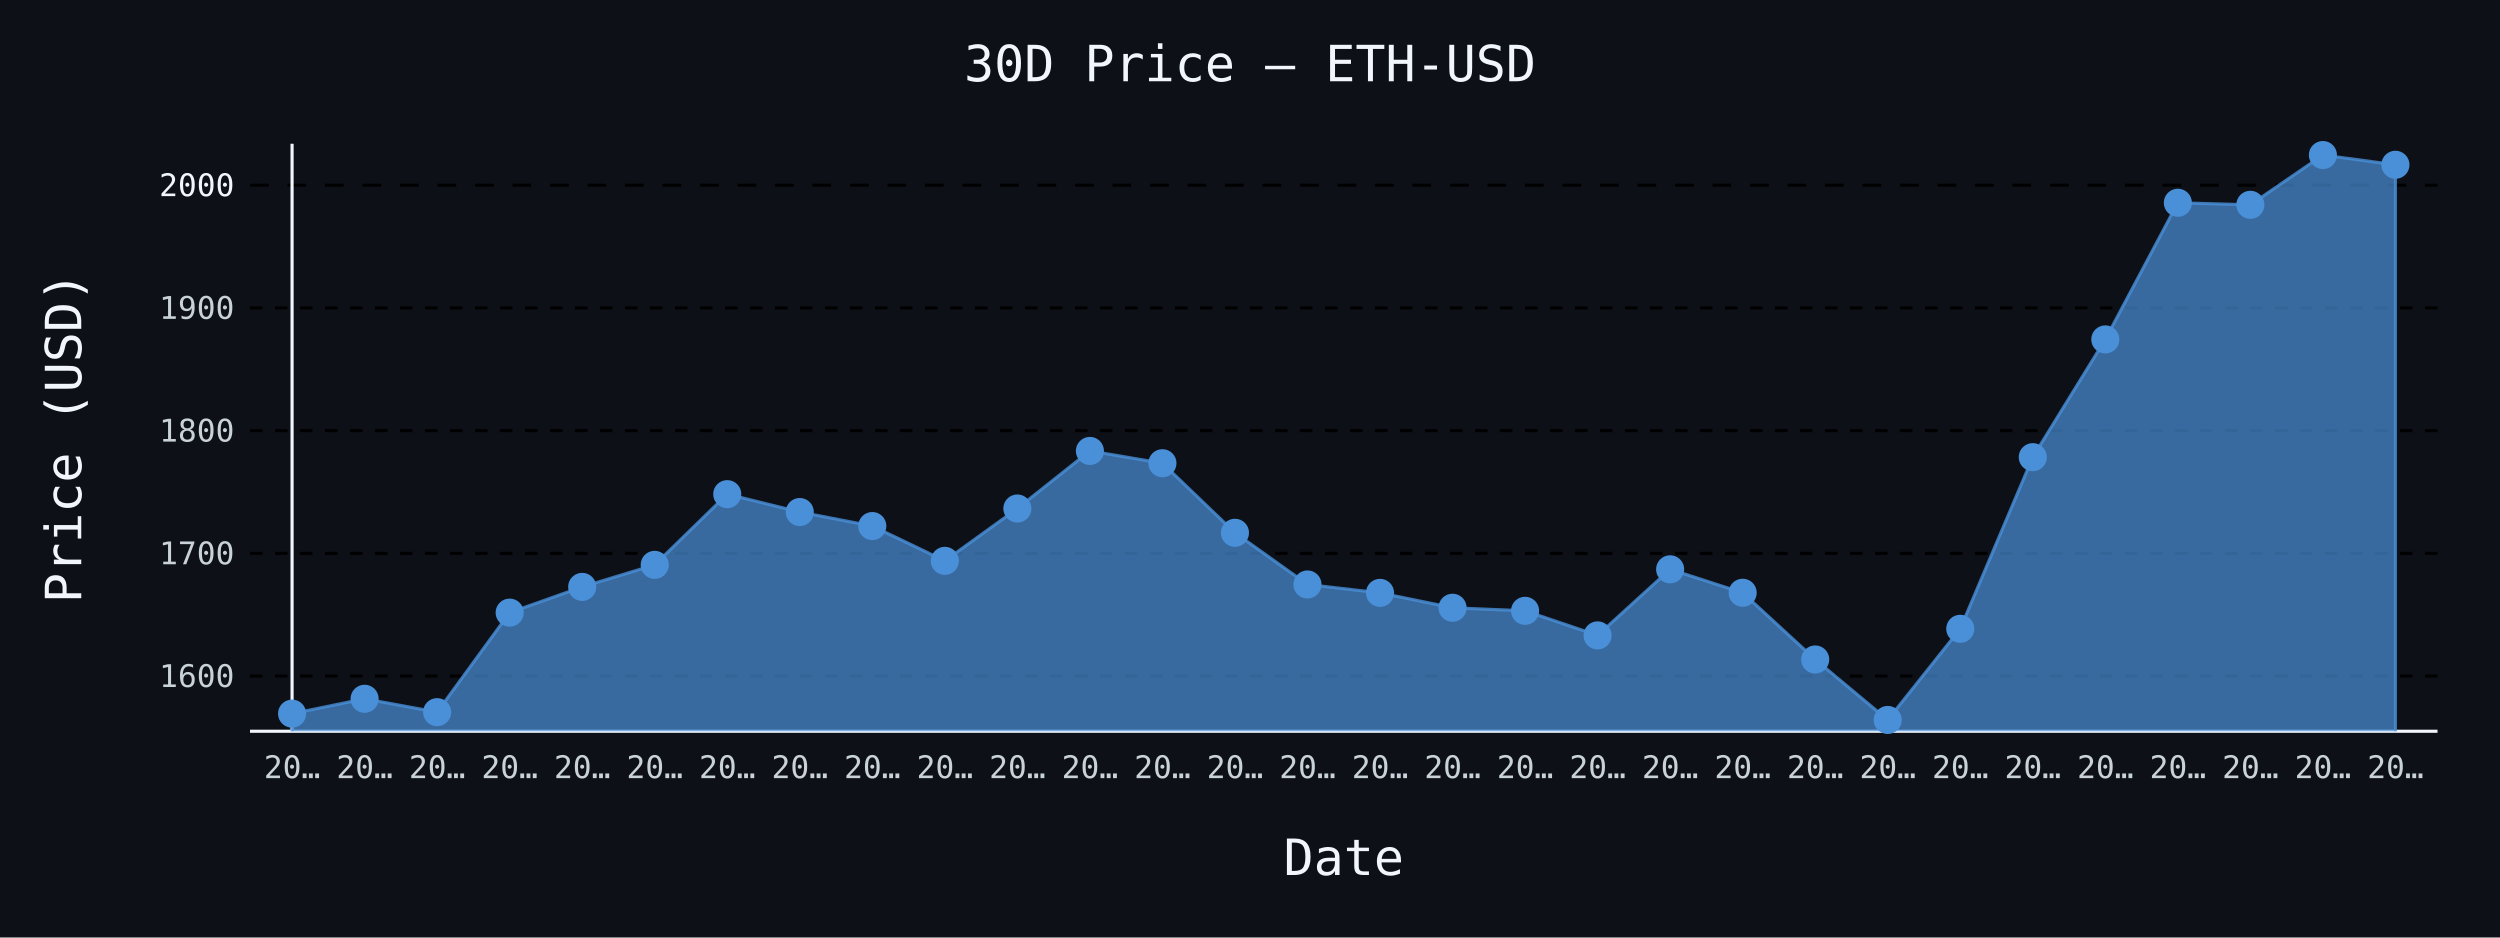
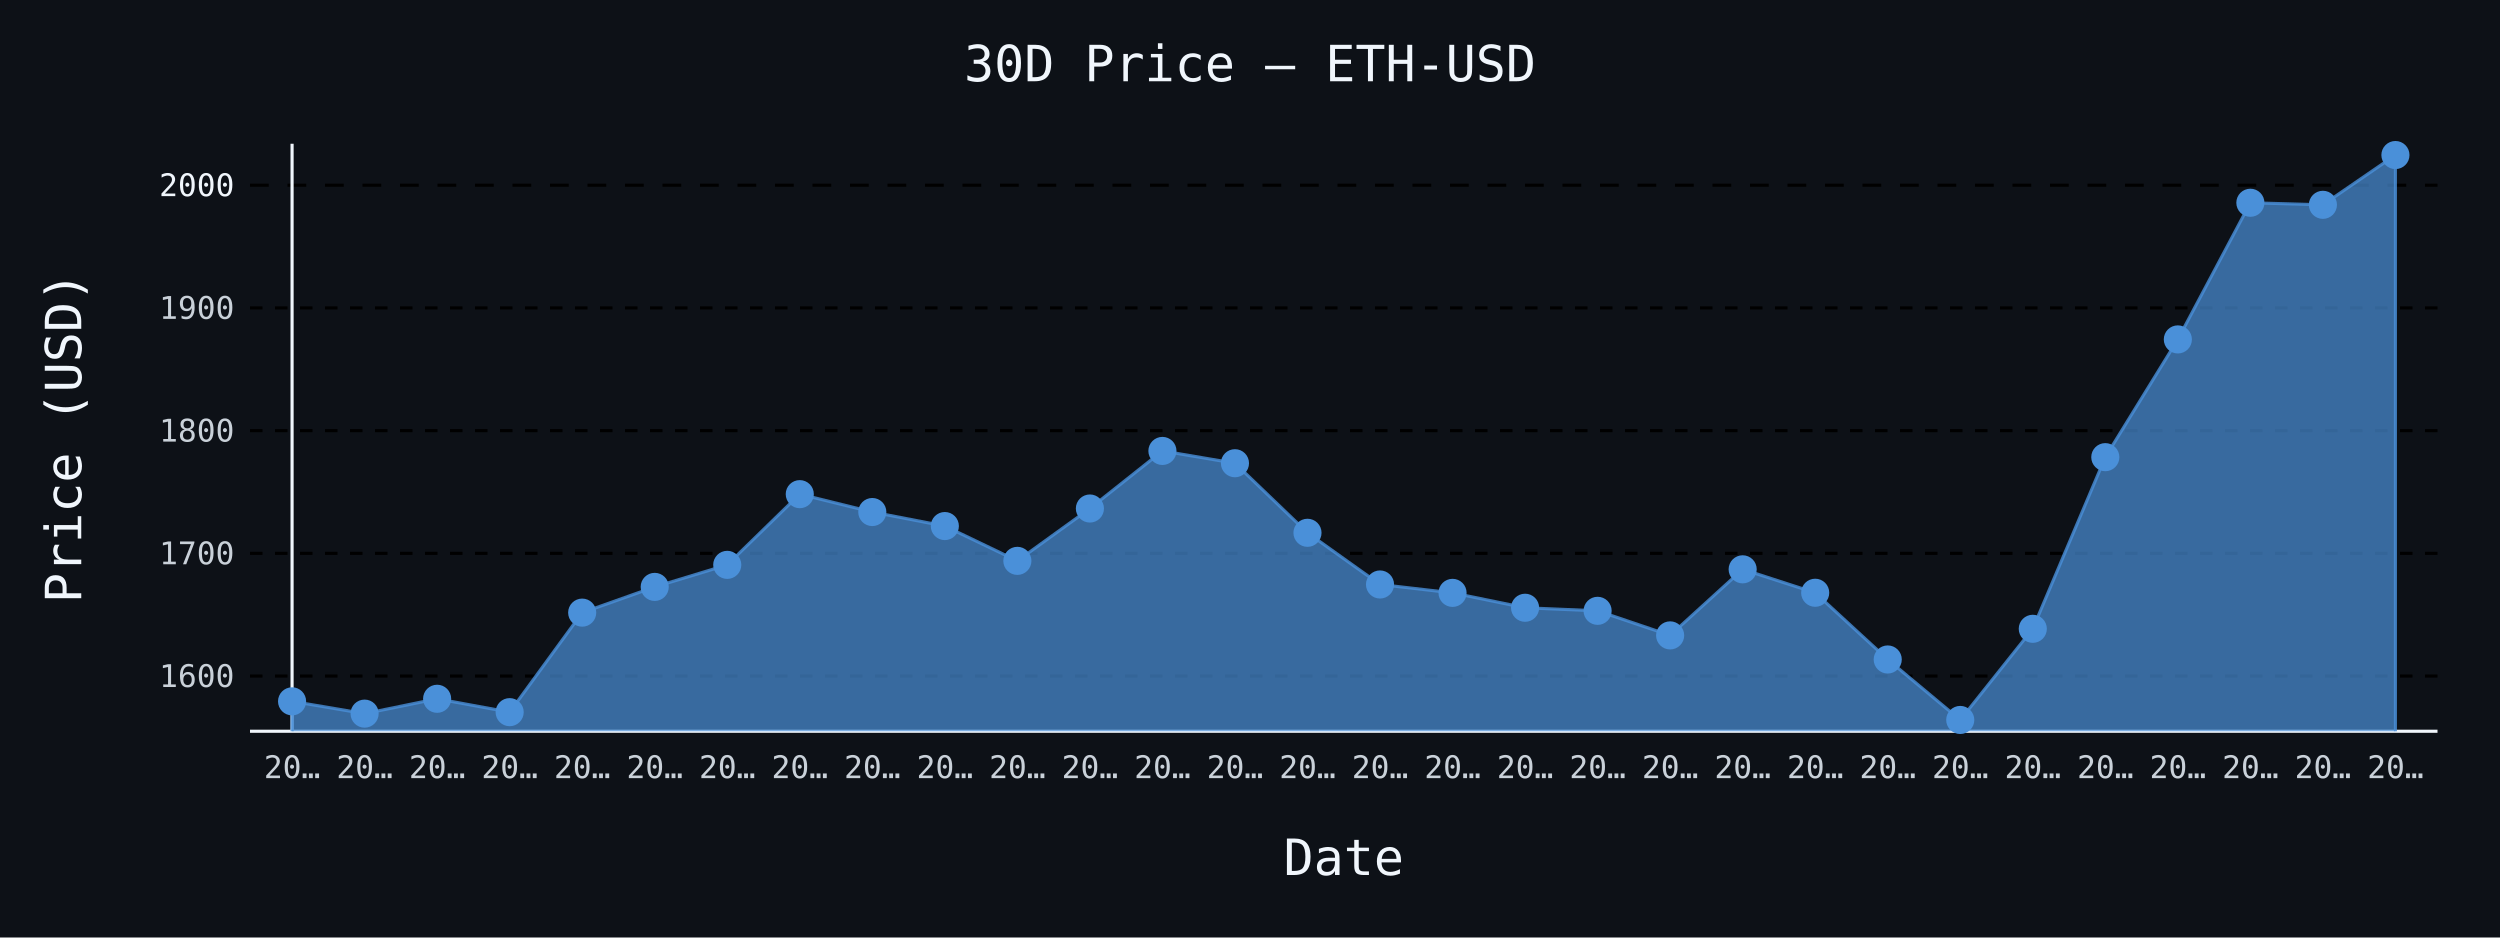
- <svg xmlns="http://www.w3.org/2000/svg" id="chart-d6177928-d65c-42e0-81c0-9671d18383f6" class="pygal-chart" viewBox="0 0 800 300">
+ <svg xmlns="http://www.w3.org/2000/svg" id="chart-f96bff65-55a2-4476-b62b-61601b828587" class="pygal-chart" viewBox="0 0 800 300">
  <defs>
-     <style type="text/css">#chart-d6177928-d65c-42e0-81c0-9671d18383f6{-webkit-user-select:none;-webkit-font-smoothing:antialiased;font-family:monospace}#chart-d6177928-d65c-42e0-81c0-9671d18383f6 .title{font-family:monospace;font-size:16px}#chart-d6177928-d65c-42e0-81c0-9671d18383f6 .legends .legend text{font-family:monospace;font-size:14px}#chart-d6177928-d65c-42e0-81c0-9671d18383f6 .axis text{font-family:monospace;font-size:10px}#chart-d6177928-d65c-42e0-81c0-9671d18383f6 .axis text.major{font-family:monospace;font-size:10px}#chart-d6177928-d65c-42e0-81c0-9671d18383f6 .text-overlay text.value{font-family:monospace;font-size:16px}#chart-d6177928-d65c-42e0-81c0-9671d18383f6 .text-overlay text.label{font-family:monospace;font-size:10px}#chart-d6177928-d65c-42e0-81c0-9671d18383f6 .tooltip{font-family:monospace;font-size:14px}#chart-d6177928-d65c-42e0-81c0-9671d18383f6 text.no_data{font-family:monospace;font-size:64px}
- #chart-d6177928-d65c-42e0-81c0-9671d18383f6{background-color:#0d1117}#chart-d6177928-d65c-42e0-81c0-9671d18383f6 path,#chart-d6177928-d65c-42e0-81c0-9671d18383f6 line,#chart-d6177928-d65c-42e0-81c0-9671d18383f6 rect,#chart-d6177928-d65c-42e0-81c0-9671d18383f6 circle{-webkit-transition:150ms;-moz-transition:150ms;transition:150ms}#chart-d6177928-d65c-42e0-81c0-9671d18383f6 .graph &gt; .background{fill:#0d1117}#chart-d6177928-d65c-42e0-81c0-9671d18383f6 .plot &gt; .background{fill:#0d1117}#chart-d6177928-d65c-42e0-81c0-9671d18383f6 .graph{fill:#c9d1d9}#chart-d6177928-d65c-42e0-81c0-9671d18383f6 text.no_data{fill:#f0f6fc}#chart-d6177928-d65c-42e0-81c0-9671d18383f6 .title{fill:#f0f6fc}#chart-d6177928-d65c-42e0-81c0-9671d18383f6 .legends .legend text{fill:#c9d1d9}#chart-d6177928-d65c-42e0-81c0-9671d18383f6 .legends .legend:hover text{fill:#f0f6fc}#chart-d6177928-d65c-42e0-81c0-9671d18383f6 .axis .line{stroke:#f0f6fc}#chart-d6177928-d65c-42e0-81c0-9671d18383f6 .axis .guide.line{stroke:#8b949e}#chart-d6177928-d65c-42e0-81c0-9671d18383f6 .axis .major.line{stroke:#c9d1d9}#chart-d6177928-d65c-42e0-81c0-9671d18383f6 .axis text.major{fill:#f0f6fc}#chart-d6177928-d65c-42e0-81c0-9671d18383f6 .axis.y .guides:hover .guide.line,#chart-d6177928-d65c-42e0-81c0-9671d18383f6 .line-graph .axis.x .guides:hover .guide.line,#chart-d6177928-d65c-42e0-81c0-9671d18383f6 .stackedline-graph .axis.x .guides:hover .guide.line,#chart-d6177928-d65c-42e0-81c0-9671d18383f6 .xy-graph .axis.x .guides:hover .guide.line{stroke:#f0f6fc}#chart-d6177928-d65c-42e0-81c0-9671d18383f6 .axis .guides:hover text{fill:#f0f6fc}#chart-d6177928-d65c-42e0-81c0-9671d18383f6 .reactive{fill-opacity:.7;stroke-opacity:.8;stroke-width:1}#chart-d6177928-d65c-42e0-81c0-9671d18383f6 .ci{stroke:#c9d1d9}#chart-d6177928-d65c-42e0-81c0-9671d18383f6 .reactive.active,#chart-d6177928-d65c-42e0-81c0-9671d18383f6 .active .reactive{fill-opacity:.8;stroke-opacity:.9;stroke-width:4}#chart-d6177928-d65c-42e0-81c0-9671d18383f6 .ci .reactive.active{stroke-width:1.5}#chart-d6177928-d65c-42e0-81c0-9671d18383f6 .series text{fill:#f0f6fc}#chart-d6177928-d65c-42e0-81c0-9671d18383f6 .tooltip rect{fill:#0d1117;stroke:#f0f6fc;-webkit-transition:opacity 150ms;-moz-transition:opacity 150ms;transition:opacity 150ms}#chart-d6177928-d65c-42e0-81c0-9671d18383f6 .tooltip .label{fill:#c9d1d9}#chart-d6177928-d65c-42e0-81c0-9671d18383f6 .tooltip .label{fill:#c9d1d9}#chart-d6177928-d65c-42e0-81c0-9671d18383f6 .tooltip .legend{font-size:.8em;fill:#8b949e}#chart-d6177928-d65c-42e0-81c0-9671d18383f6 .tooltip .x_label{font-size:.6em;fill:#f0f6fc}#chart-d6177928-d65c-42e0-81c0-9671d18383f6 .tooltip .xlink{font-size:.5em;text-decoration:underline}#chart-d6177928-d65c-42e0-81c0-9671d18383f6 .tooltip .value{font-size:1.5em}#chart-d6177928-d65c-42e0-81c0-9671d18383f6 .bound{font-size:.5em}#chart-d6177928-d65c-42e0-81c0-9671d18383f6 .max-value{font-size:.75em;fill:#8b949e}#chart-d6177928-d65c-42e0-81c0-9671d18383f6 .map-element{fill:#0d1117;stroke:#8b949e !important}#chart-d6177928-d65c-42e0-81c0-9671d18383f6 .map-element .reactive{fill-opacity:inherit;stroke-opacity:inherit}#chart-d6177928-d65c-42e0-81c0-9671d18383f6 .color-0,#chart-d6177928-d65c-42e0-81c0-9671d18383f6 .color-0 a:visited{stroke:#4a90d9;fill:#4a90d9}#chart-d6177928-d65c-42e0-81c0-9671d18383f6 .text-overlay .color-0 text{fill:black}
- #chart-d6177928-d65c-42e0-81c0-9671d18383f6 text.no_data{text-anchor:middle}#chart-d6177928-d65c-42e0-81c0-9671d18383f6 .guide.line{fill:none}#chart-d6177928-d65c-42e0-81c0-9671d18383f6 .centered{text-anchor:middle}#chart-d6177928-d65c-42e0-81c0-9671d18383f6 .title{text-anchor:middle}#chart-d6177928-d65c-42e0-81c0-9671d18383f6 .legends .legend text{fill-opacity:1}#chart-d6177928-d65c-42e0-81c0-9671d18383f6 .axis.x text{text-anchor:middle}#chart-d6177928-d65c-42e0-81c0-9671d18383f6 .axis.x:not(.web) text[transform]{text-anchor:start}#chart-d6177928-d65c-42e0-81c0-9671d18383f6 .axis.x:not(.web) text[transform].backwards{text-anchor:end}#chart-d6177928-d65c-42e0-81c0-9671d18383f6 .axis.y text{text-anchor:end}#chart-d6177928-d65c-42e0-81c0-9671d18383f6 .axis.y text[transform].backwards{text-anchor:start}#chart-d6177928-d65c-42e0-81c0-9671d18383f6 .axis.y2 text{text-anchor:start}#chart-d6177928-d65c-42e0-81c0-9671d18383f6 .axis.y2 text[transform].backwards{text-anchor:end}#chart-d6177928-d65c-42e0-81c0-9671d18383f6 .axis .guide.line{stroke-dasharray:4,4;stroke:black}#chart-d6177928-d65c-42e0-81c0-9671d18383f6 .axis .major.guide.line{stroke-dasharray:6,6;stroke:black}#chart-d6177928-d65c-42e0-81c0-9671d18383f6 .horizontal .axis.y .guide.line,#chart-d6177928-d65c-42e0-81c0-9671d18383f6 .horizontal .axis.y2 .guide.line,#chart-d6177928-d65c-42e0-81c0-9671d18383f6 .vertical .axis.x .guide.line{opacity:0}#chart-d6177928-d65c-42e0-81c0-9671d18383f6 .horizontal .axis.always_show .guide.line,#chart-d6177928-d65c-42e0-81c0-9671d18383f6 .vertical .axis.always_show .guide.line{opacity:1 !important}#chart-d6177928-d65c-42e0-81c0-9671d18383f6 .axis.y .guides:hover .guide.line,#chart-d6177928-d65c-42e0-81c0-9671d18383f6 .axis.y2 .guides:hover .guide.line,#chart-d6177928-d65c-42e0-81c0-9671d18383f6 .axis.x .guides:hover .guide.line{opacity:1}#chart-d6177928-d65c-42e0-81c0-9671d18383f6 .axis .guides:hover text{opacity:1}#chart-d6177928-d65c-42e0-81c0-9671d18383f6 .nofill{fill:none}#chart-d6177928-d65c-42e0-81c0-9671d18383f6 .subtle-fill{fill-opacity:.2}#chart-d6177928-d65c-42e0-81c0-9671d18383f6 .dot{stroke-width:1px;fill-opacity:1;stroke-opacity:1}#chart-d6177928-d65c-42e0-81c0-9671d18383f6 .dot.active{stroke-width:5px}#chart-d6177928-d65c-42e0-81c0-9671d18383f6 .dot.negative{fill:transparent}#chart-d6177928-d65c-42e0-81c0-9671d18383f6 text,#chart-d6177928-d65c-42e0-81c0-9671d18383f6 tspan{stroke:none !important}#chart-d6177928-d65c-42e0-81c0-9671d18383f6 .series text.active{opacity:1}#chart-d6177928-d65c-42e0-81c0-9671d18383f6 .tooltip rect{fill-opacity:.95;stroke-width:.5}#chart-d6177928-d65c-42e0-81c0-9671d18383f6 .tooltip text{fill-opacity:1}#chart-d6177928-d65c-42e0-81c0-9671d18383f6 .showable{visibility:hidden}#chart-d6177928-d65c-42e0-81c0-9671d18383f6 .showable.shown{visibility:visible}#chart-d6177928-d65c-42e0-81c0-9671d18383f6 .gauge-background{fill:rgba(229,229,229,1);stroke:none}#chart-d6177928-d65c-42e0-81c0-9671d18383f6 .bg-lines{stroke:#0d1117;stroke-width:2px}</style>
+     <style type="text/css">#chart-f96bff65-55a2-4476-b62b-61601b828587{-webkit-user-select:none;-webkit-font-smoothing:antialiased;font-family:monospace}#chart-f96bff65-55a2-4476-b62b-61601b828587 .title{font-family:monospace;font-size:16px}#chart-f96bff65-55a2-4476-b62b-61601b828587 .legends .legend text{font-family:monospace;font-size:14px}#chart-f96bff65-55a2-4476-b62b-61601b828587 .axis text{font-family:monospace;font-size:10px}#chart-f96bff65-55a2-4476-b62b-61601b828587 .axis text.major{font-family:monospace;font-size:10px}#chart-f96bff65-55a2-4476-b62b-61601b828587 .text-overlay text.value{font-family:monospace;font-size:16px}#chart-f96bff65-55a2-4476-b62b-61601b828587 .text-overlay text.label{font-family:monospace;font-size:10px}#chart-f96bff65-55a2-4476-b62b-61601b828587 .tooltip{font-family:monospace;font-size:14px}#chart-f96bff65-55a2-4476-b62b-61601b828587 text.no_data{font-family:monospace;font-size:64px}
+ #chart-f96bff65-55a2-4476-b62b-61601b828587{background-color:#0d1117}#chart-f96bff65-55a2-4476-b62b-61601b828587 path,#chart-f96bff65-55a2-4476-b62b-61601b828587 line,#chart-f96bff65-55a2-4476-b62b-61601b828587 rect,#chart-f96bff65-55a2-4476-b62b-61601b828587 circle{-webkit-transition:150ms;-moz-transition:150ms;transition:150ms}#chart-f96bff65-55a2-4476-b62b-61601b828587 .graph &gt; .background{fill:#0d1117}#chart-f96bff65-55a2-4476-b62b-61601b828587 .plot &gt; .background{fill:#0d1117}#chart-f96bff65-55a2-4476-b62b-61601b828587 .graph{fill:#c9d1d9}#chart-f96bff65-55a2-4476-b62b-61601b828587 text.no_data{fill:#f0f6fc}#chart-f96bff65-55a2-4476-b62b-61601b828587 .title{fill:#f0f6fc}#chart-f96bff65-55a2-4476-b62b-61601b828587 .legends .legend text{fill:#c9d1d9}#chart-f96bff65-55a2-4476-b62b-61601b828587 .legends .legend:hover text{fill:#f0f6fc}#chart-f96bff65-55a2-4476-b62b-61601b828587 .axis .line{stroke:#f0f6fc}#chart-f96bff65-55a2-4476-b62b-61601b828587 .axis .guide.line{stroke:#8b949e}#chart-f96bff65-55a2-4476-b62b-61601b828587 .axis .major.line{stroke:#c9d1d9}#chart-f96bff65-55a2-4476-b62b-61601b828587 .axis text.major{fill:#f0f6fc}#chart-f96bff65-55a2-4476-b62b-61601b828587 .axis.y .guides:hover .guide.line,#chart-f96bff65-55a2-4476-b62b-61601b828587 .line-graph .axis.x .guides:hover .guide.line,#chart-f96bff65-55a2-4476-b62b-61601b828587 .stackedline-graph .axis.x .guides:hover .guide.line,#chart-f96bff65-55a2-4476-b62b-61601b828587 .xy-graph .axis.x .guides:hover .guide.line{stroke:#f0f6fc}#chart-f96bff65-55a2-4476-b62b-61601b828587 .axis .guides:hover text{fill:#f0f6fc}#chart-f96bff65-55a2-4476-b62b-61601b828587 .reactive{fill-opacity:.7;stroke-opacity:.8;stroke-width:1}#chart-f96bff65-55a2-4476-b62b-61601b828587 .ci{stroke:#c9d1d9}#chart-f96bff65-55a2-4476-b62b-61601b828587 .reactive.active,#chart-f96bff65-55a2-4476-b62b-61601b828587 .active .reactive{fill-opacity:.8;stroke-opacity:.9;stroke-width:4}#chart-f96bff65-55a2-4476-b62b-61601b828587 .ci .reactive.active{stroke-width:1.5}#chart-f96bff65-55a2-4476-b62b-61601b828587 .series text{fill:#f0f6fc}#chart-f96bff65-55a2-4476-b62b-61601b828587 .tooltip rect{fill:#0d1117;stroke:#f0f6fc;-webkit-transition:opacity 150ms;-moz-transition:opacity 150ms;transition:opacity 150ms}#chart-f96bff65-55a2-4476-b62b-61601b828587 .tooltip .label{fill:#c9d1d9}#chart-f96bff65-55a2-4476-b62b-61601b828587 .tooltip .label{fill:#c9d1d9}#chart-f96bff65-55a2-4476-b62b-61601b828587 .tooltip .legend{font-size:.8em;fill:#8b949e}#chart-f96bff65-55a2-4476-b62b-61601b828587 .tooltip .x_label{font-size:.6em;fill:#f0f6fc}#chart-f96bff65-55a2-4476-b62b-61601b828587 .tooltip .xlink{font-size:.5em;text-decoration:underline}#chart-f96bff65-55a2-4476-b62b-61601b828587 .tooltip .value{font-size:1.5em}#chart-f96bff65-55a2-4476-b62b-61601b828587 .bound{font-size:.5em}#chart-f96bff65-55a2-4476-b62b-61601b828587 .max-value{font-size:.75em;fill:#8b949e}#chart-f96bff65-55a2-4476-b62b-61601b828587 .map-element{fill:#0d1117;stroke:#8b949e !important}#chart-f96bff65-55a2-4476-b62b-61601b828587 .map-element .reactive{fill-opacity:inherit;stroke-opacity:inherit}#chart-f96bff65-55a2-4476-b62b-61601b828587 .color-0,#chart-f96bff65-55a2-4476-b62b-61601b828587 .color-0 a:visited{stroke:#4a90d9;fill:#4a90d9}#chart-f96bff65-55a2-4476-b62b-61601b828587 .text-overlay .color-0 text{fill:black}
+ #chart-f96bff65-55a2-4476-b62b-61601b828587 text.no_data{text-anchor:middle}#chart-f96bff65-55a2-4476-b62b-61601b828587 .guide.line{fill:none}#chart-f96bff65-55a2-4476-b62b-61601b828587 .centered{text-anchor:middle}#chart-f96bff65-55a2-4476-b62b-61601b828587 .title{text-anchor:middle}#chart-f96bff65-55a2-4476-b62b-61601b828587 .legends .legend text{fill-opacity:1}#chart-f96bff65-55a2-4476-b62b-61601b828587 .axis.x text{text-anchor:middle}#chart-f96bff65-55a2-4476-b62b-61601b828587 .axis.x:not(.web) text[transform]{text-anchor:start}#chart-f96bff65-55a2-4476-b62b-61601b828587 .axis.x:not(.web) text[transform].backwards{text-anchor:end}#chart-f96bff65-55a2-4476-b62b-61601b828587 .axis.y text{text-anchor:end}#chart-f96bff65-55a2-4476-b62b-61601b828587 .axis.y text[transform].backwards{text-anchor:start}#chart-f96bff65-55a2-4476-b62b-61601b828587 .axis.y2 text{text-anchor:start}#chart-f96bff65-55a2-4476-b62b-61601b828587 .axis.y2 text[transform].backwards{text-anchor:end}#chart-f96bff65-55a2-4476-b62b-61601b828587 .axis .guide.line{stroke-dasharray:4,4;stroke:black}#chart-f96bff65-55a2-4476-b62b-61601b828587 .axis .major.guide.line{stroke-dasharray:6,6;stroke:black}#chart-f96bff65-55a2-4476-b62b-61601b828587 .horizontal .axis.y .guide.line,#chart-f96bff65-55a2-4476-b62b-61601b828587 .horizontal .axis.y2 .guide.line,#chart-f96bff65-55a2-4476-b62b-61601b828587 .vertical .axis.x .guide.line{opacity:0}#chart-f96bff65-55a2-4476-b62b-61601b828587 .horizontal .axis.always_show .guide.line,#chart-f96bff65-55a2-4476-b62b-61601b828587 .vertical .axis.always_show .guide.line{opacity:1 !important}#chart-f96bff65-55a2-4476-b62b-61601b828587 .axis.y .guides:hover .guide.line,#chart-f96bff65-55a2-4476-b62b-61601b828587 .axis.y2 .guides:hover .guide.line,#chart-f96bff65-55a2-4476-b62b-61601b828587 .axis.x .guides:hover .guide.line{opacity:1}#chart-f96bff65-55a2-4476-b62b-61601b828587 .axis .guides:hover text{opacity:1}#chart-f96bff65-55a2-4476-b62b-61601b828587 .nofill{fill:none}#chart-f96bff65-55a2-4476-b62b-61601b828587 .subtle-fill{fill-opacity:.2}#chart-f96bff65-55a2-4476-b62b-61601b828587 .dot{stroke-width:1px;fill-opacity:1;stroke-opacity:1}#chart-f96bff65-55a2-4476-b62b-61601b828587 .dot.active{stroke-width:5px}#chart-f96bff65-55a2-4476-b62b-61601b828587 .dot.negative{fill:transparent}#chart-f96bff65-55a2-4476-b62b-61601b828587 text,#chart-f96bff65-55a2-4476-b62b-61601b828587 tspan{stroke:none !important}#chart-f96bff65-55a2-4476-b62b-61601b828587 .series text.active{opacity:1}#chart-f96bff65-55a2-4476-b62b-61601b828587 .tooltip rect{fill-opacity:.95;stroke-width:.5}#chart-f96bff65-55a2-4476-b62b-61601b828587 .tooltip text{fill-opacity:1}#chart-f96bff65-55a2-4476-b62b-61601b828587 .showable{visibility:hidden}#chart-f96bff65-55a2-4476-b62b-61601b828587 .showable.shown{visibility:visible}#chart-f96bff65-55a2-4476-b62b-61601b828587 .gauge-background{fill:rgba(229,229,229,1);stroke:none}#chart-f96bff65-55a2-4476-b62b-61601b828587 .bg-lines{stroke:#0d1117;stroke-width:2px}</style>
  </defs>
  <g class="graph line-graph vertical">
    <rect x="0" y="0" width="800" height="300" class="background" />
    <g transform="translate(80, 46)" class="plot">
      <rect x="0" y="0" width="700.0" height="188" class="background" />
      <g class="axis y always_show">
        <path d="M0 188 h700" class="line" />
        <g class="guides">
          <path d="M0 170.339 h700" class="guide line" />
          <text x="-5" y="173.839" class="">1600</text>
        </g>
        <g class="guides">
          <path d="M0 131.072 h700" class="guide line" />
          <text x="-5" y="134.572" class="">1700</text>
        </g>
        <g class="guides">
          <path d="M0 91.805 h700" class="guide line" />
          <text x="-5" y="95.305" class="">1800</text>
        </g>
        <g class="guides">
          <path d="M0 52.538 h700" class="guide line" />
          <text x="-5" y="56.038" class="">1900</text>
        </g>
        <g class="guides">
          <path d="M0 13.271 h700" class="major guide line" />
          <text x="-5" y="16.771" class="major">2000</text>
        </g>
      </g>
      <g class="axis x">
        <g class="guides">
          <path d="M13.462 0 v188" class="line" />
          <text x="13.462" y="203.0" class="">20…</text>
        </g>
        <g class="guides">
          <path d="M36.671 0 v188" class="guide line" />
          <text x="36.671" y="203.0" class="">20…</text>
        </g>
        <g class="guides">
          <path d="M59.881 0 v188" class="guide line" />
          <text x="59.881" y="203.0" class="">20…</text>
        </g>
        <g class="guides">
          <path d="M83.09 0 v188" class="guide line" />
          <text x="83.09" y="203.0" class="">20…</text>
        </g>
        <g class="guides">
          <path d="M106.3 0 v188" class="guide line" />
          <text x="106.3" y="203.0" class="">20…</text>
        </g>
        <g class="guides">
          <path d="M129.509 0 v188" class="guide line" />
          <text x="129.509" y="203.0" class="">20…</text>
        </g>
        <g class="guides">
          <path d="M152.719 0 v188" class="guide line" />
          <text x="152.719" y="203.0" class="">20…</text>
        </g>
        <g class="guides">
          <path d="M175.928 0 v188" class="guide line" />
          <text x="175.928" y="203.0" class="">20…</text>
        </g>
        <g class="guides">
          <path d="M199.138 0 v188" class="guide line" />
          <text x="199.138" y="203.0" class="">20…</text>
        </g>
        <g class="guides">
          <path d="M222.347 0 v188" class="guide line" />
          <text x="222.347" y="203.0" class="">20…</text>
        </g>
        <g class="guides">
          <path d="M245.557 0 v188" class="guide line" />
          <text x="245.557" y="203.0" class="">20…</text>
        </g>
        <g class="guides">
          <path d="M268.767 0 v188" class="guide line" />
          <text x="268.767" y="203.0" class="">20…</text>
        </g>
        <g class="guides">
          <path d="M291.976 0 v188" class="guide line" />
          <text x="291.976" y="203.0" class="">20…</text>
        </g>
        <g class="guides">
          <path d="M315.186 0 v188" class="guide line" />
          <text x="315.186" y="203.0" class="">20…</text>
        </g>
        <g class="guides">
          <path d="M338.395 0 v188" class="guide line" />
          <text x="338.395" y="203.0" class="">20…</text>
        </g>
        <g class="guides">
          <path d="M361.605 0 v188" class="guide line" />
          <text x="361.605" y="203.0" class="">20…</text>
        </g>
        <g class="guides">
          <path d="M384.814 0 v188" class="guide line" />
          <text x="384.814" y="203.0" class="">20…</text>
        </g>
        <g class="guides">
          <path d="M408.024 0 v188" class="guide line" />
          <text x="408.024" y="203.0" class="">20…</text>
        </g>
        <g class="guides">
          <path d="M431.233 0 v188" class="guide line" />
          <text x="431.233" y="203.0" class="">20…</text>
        </g>
        <g class="guides">
          <path d="M454.443 0 v188" class="guide line" />
          <text x="454.443" y="203.0" class="">20…</text>
        </g>
        <g class="guides">
          <path d="M477.653 0 v188" class="guide line" />
          <text x="477.653" y="203.0" class="">20…</text>
        </g>
        <g class="guides">
          <path d="M500.862 0 v188" class="guide line" />
          <text x="500.862" y="203.0" class="">20…</text>
        </g>
        <g class="guides">
          <path d="M524.072 0 v188" class="guide line" />
          <text x="524.072" y="203.0" class="">20…</text>
        </g>
        <g class="guides">
          <path d="M547.281 0 v188" class="guide line" />
          <text x="547.281" y="203.0" class="">20…</text>
        </g>
        <g class="guides">
          <path d="M570.491 0 v188" class="guide line" />
          <text x="570.491" y="203.0" class="">20…</text>
        </g>
        <g class="guides">
          <path d="M593.7 0 v188" class="guide line" />
          <text x="593.7" y="203.0" class="">20…</text>
        </g>
        <g class="guides">
          <path d="M616.91 0 v188" class="guide line" />
          <text x="616.91" y="203.0" class="">20…</text>
        </g>
        <g class="guides">
          <path d="M640.119 0 v188" class="guide line" />
          <text x="640.119" y="203.0" class="">20…</text>
        </g>
        <g class="guides">
          <path d="M663.329 0 v188" class="guide line" />
          <text x="663.329" y="203.0" class="">20…</text>
        </g>
        <g class="guides">
          <path d="M686.538 0 v188" class="guide line" />
          <text x="686.538" y="203.0" class="">20…</text>
        </g>
      </g>
      <g class="series serie-0 color-0">
-         <path d="M13.462 188 L13.462 182.362 36.671 177.611 59.881 181.891 83.09 150.042 106.3 141.807 129.509 134.755 152.719 112.13 175.928 117.851 199.138 122.339 222.347 133.475 245.557 116.724 268.767 98.3 291.976 102.234 315.186 124.495 338.395 141.034 361.605 143.72 384.814 148.483 408.024 149.465 431.233 157.326 454.443 136.184 477.653 143.684 500.862 165.034 524.072 184.385 547.281 155.217 570.491 100.291 593.7 62.614 616.91 18.886 640.119 19.542 663.329 3.615 686.538 6.733 686.538 188" class="line reactive" />
+         <path d="M13.462 188 L13.462 178.428 36.671 182.362 59.881 177.611 83.09 181.891 106.3 150.042 129.509 141.807 152.719 134.755 175.928 112.13 199.138 117.851 222.347 122.339 245.557 133.475 268.767 116.724 291.976 98.3 315.186 102.234 338.395 124.495 361.605 141.034 384.814 143.72 408.024 148.483 431.233 149.465 454.443 157.326 477.653 136.184 500.862 143.684 524.072 165.034 547.281 184.385 570.491 155.217 593.7 100.291 616.91 62.614 640.119 18.886 663.329 19.542 686.538 3.615 686.538 188" class="line reactive" />
      </g>
    </g>
    <g class="titles">
      <text x="400.0" y="26" class="title plot_title">30D Price — ETH-USD</text>
      <text x="430.0" y="280" class="title">Date</text>
      <text x="0" y="166.0" class="title" transform="rotate(-90 0 140)">Price (USD)</text>
    </g>
    <g transform="translate(80, 46)" class="plot overlay">
      <g class="series serie-0 color-0">
        <g class="dots">
-           <circle cx="13.462" cy="182.362" r="4" class="dot reactive tooltip-trigger" />
-         </g>
-         <g class="dots">
-           <circle cx="36.671" cy="177.611" r="4" class="dot reactive tooltip-trigger" />
-         </g>
-         <g class="dots">
-           <circle cx="59.881" cy="181.891" r="4" class="dot reactive tooltip-trigger" />
-         </g>
-         <g class="dots">
-           <circle cx="83.09" cy="150.042" r="4" class="dot reactive tooltip-trigger" />
-         </g>
-         <g class="dots">
-           <circle cx="106.3" cy="141.807" r="4" class="dot reactive tooltip-trigger" />
-         </g>
-         <g class="dots">
-           <circle cx="129.509" cy="134.755" r="4" class="dot reactive tooltip-trigger" />
-         </g>
-         <g class="dots">
-           <circle cx="152.719" cy="112.13" r="4" class="dot reactive tooltip-trigger" />
-         </g>
-         <g class="dots">
-           <circle cx="175.928" cy="117.851" r="4" class="dot reactive tooltip-trigger" />
-         </g>
-         <g class="dots">
-           <circle cx="199.138" cy="122.339" r="4" class="dot reactive tooltip-trigger" />
-         </g>
-         <g class="dots">
-           <circle cx="222.347" cy="133.475" r="4" class="dot reactive tooltip-trigger" />
-         </g>
-         <g class="dots">
-           <circle cx="245.557" cy="116.724" r="4" class="dot reactive tooltip-trigger" />
-         </g>
-         <g class="dots">
-           <circle cx="268.767" cy="98.3" r="4" class="dot reactive tooltip-trigger" />
-         </g>
-         <g class="dots">
-           <circle cx="291.976" cy="102.234" r="4" class="dot reactive tooltip-trigger" />
-         </g>
-         <g class="dots">
-           <circle cx="315.186" cy="124.495" r="4" class="dot reactive tooltip-trigger" />
-         </g>
-         <g class="dots">
-           <circle cx="338.395" cy="141.034" r="4" class="dot reactive tooltip-trigger" />
-         </g>
-         <g class="dots">
-           <circle cx="361.605" cy="143.72" r="4" class="dot reactive tooltip-trigger" />
-         </g>
-         <g class="dots">
-           <circle cx="384.814" cy="148.483" r="4" class="dot reactive tooltip-trigger" />
-         </g>
-         <g class="dots">
-           <circle cx="408.024" cy="149.465" r="4" class="dot reactive tooltip-trigger" />
-         </g>
-         <g class="dots">
-           <circle cx="431.233" cy="157.326" r="4" class="dot reactive tooltip-trigger" />
-         </g>
-         <g class="dots">
-           <circle cx="454.443" cy="136.184" r="4" class="dot reactive tooltip-trigger" />
-         </g>
-         <g class="dots">
-           <circle cx="477.653" cy="143.684" r="4" class="dot reactive tooltip-trigger" />
-         </g>
-         <g class="dots">
-           <circle cx="500.862" cy="165.034" r="4" class="dot reactive tooltip-trigger" />
-         </g>
-         <g class="dots">
-           <circle cx="524.072" cy="184.385" r="4" class="dot reactive tooltip-trigger" />
-         </g>
-         <g class="dots">
-           <circle cx="547.281" cy="155.217" r="4" class="dot reactive tooltip-trigger" />
-         </g>
-         <g class="dots">
-           <circle cx="570.491" cy="100.291" r="4" class="dot reactive tooltip-trigger" />
-         </g>
-         <g class="dots">
-           <circle cx="593.7" cy="62.614" r="4" class="dot reactive tooltip-trigger" />
-         </g>
-         <g class="dots">
-           <circle cx="616.91" cy="18.886" r="4" class="dot reactive tooltip-trigger" />
-         </g>
-         <g class="dots">
-           <circle cx="640.119" cy="19.542" r="4" class="dot reactive tooltip-trigger" />
-         </g>
-         <g class="dots">
-           <circle cx="663.329" cy="3.615" r="4" class="dot reactive tooltip-trigger" />
-         </g>
-         <g class="dots">
-           <circle cx="686.538" cy="6.733" r="4" class="dot reactive tooltip-trigger" />
+           <circle cx="13.462" cy="178.428" r="4" class="dot reactive tooltip-trigger" />
+         </g>
+         <g class="dots">
+           <circle cx="36.671" cy="182.362" r="4" class="dot reactive tooltip-trigger" />
+         </g>
+         <g class="dots">
+           <circle cx="59.881" cy="177.611" r="4" class="dot reactive tooltip-trigger" />
+         </g>
+         <g class="dots">
+           <circle cx="83.09" cy="181.891" r="4" class="dot reactive tooltip-trigger" />
+         </g>
+         <g class="dots">
+           <circle cx="106.3" cy="150.042" r="4" class="dot reactive tooltip-trigger" />
+         </g>
+         <g class="dots">
+           <circle cx="129.509" cy="141.807" r="4" class="dot reactive tooltip-trigger" />
+         </g>
+         <g class="dots">
+           <circle cx="152.719" cy="134.755" r="4" class="dot reactive tooltip-trigger" />
+         </g>
+         <g class="dots">
+           <circle cx="175.928" cy="112.13" r="4" class="dot reactive tooltip-trigger" />
+         </g>
+         <g class="dots">
+           <circle cx="199.138" cy="117.851" r="4" class="dot reactive tooltip-trigger" />
+         </g>
+         <g class="dots">
+           <circle cx="222.347" cy="122.339" r="4" class="dot reactive tooltip-trigger" />
+         </g>
+         <g class="dots">
+           <circle cx="245.557" cy="133.475" r="4" class="dot reactive tooltip-trigger" />
+         </g>
+         <g class="dots">
+           <circle cx="268.767" cy="116.724" r="4" class="dot reactive tooltip-trigger" />
+         </g>
+         <g class="dots">
+           <circle cx="291.976" cy="98.3" r="4" class="dot reactive tooltip-trigger" />
+         </g>
+         <g class="dots">
+           <circle cx="315.186" cy="102.234" r="4" class="dot reactive tooltip-trigger" />
+         </g>
+         <g class="dots">
+           <circle cx="338.395" cy="124.495" r="4" class="dot reactive tooltip-trigger" />
+         </g>
+         <g class="dots">
+           <circle cx="361.605" cy="141.034" r="4" class="dot reactive tooltip-trigger" />
+         </g>
+         <g class="dots">
+           <circle cx="384.814" cy="143.72" r="4" class="dot reactive tooltip-trigger" />
+         </g>
+         <g class="dots">
+           <circle cx="408.024" cy="148.483" r="4" class="dot reactive tooltip-trigger" />
+         </g>
+         <g class="dots">
+           <circle cx="431.233" cy="149.465" r="4" class="dot reactive tooltip-trigger" />
+         </g>
+         <g class="dots">
+           <circle cx="454.443" cy="157.326" r="4" class="dot reactive tooltip-trigger" />
+         </g>
+         <g class="dots">
+           <circle cx="477.653" cy="136.184" r="4" class="dot reactive tooltip-trigger" />
+         </g>
+         <g class="dots">
+           <circle cx="500.862" cy="143.684" r="4" class="dot reactive tooltip-trigger" />
+         </g>
+         <g class="dots">
+           <circle cx="524.072" cy="165.034" r="4" class="dot reactive tooltip-trigger" />
+         </g>
+         <g class="dots">
+           <circle cx="547.281" cy="184.385" r="4" class="dot reactive tooltip-trigger" />
+         </g>
+         <g class="dots">
+           <circle cx="570.491" cy="155.217" r="4" class="dot reactive tooltip-trigger" />
+         </g>
+         <g class="dots">
+           <circle cx="593.7" cy="100.291" r="4" class="dot reactive tooltip-trigger" />
+         </g>
+         <g class="dots">
+           <circle cx="616.91" cy="62.614" r="4" class="dot reactive tooltip-trigger" />
+         </g>
+         <g class="dots">
+           <circle cx="640.119" cy="18.886" r="4" class="dot reactive tooltip-trigger" />
+         </g>
+         <g class="dots">
+           <circle cx="663.329" cy="19.542" r="4" class="dot reactive tooltip-trigger" />
+         </g>
+         <g class="dots">
+           <circle cx="686.538" cy="3.615" r="4" class="dot reactive tooltip-trigger" />
        </g>
      </g>
    </g>
    <g transform="translate(80, 46)" class="plot text-overlay">
      <g class="series serie-0 color-0" />
    </g>
    <g transform="translate(80, 46)" class="plot tooltip-overlay">
      <g transform="translate(0 0)" style="opacity: 0" class="tooltip">
        <rect rx="0" ry="0" width="0" height="0" class="tooltip-box" />
        <g class="text" />
      </g>
    </g>
  </g>
</svg>
